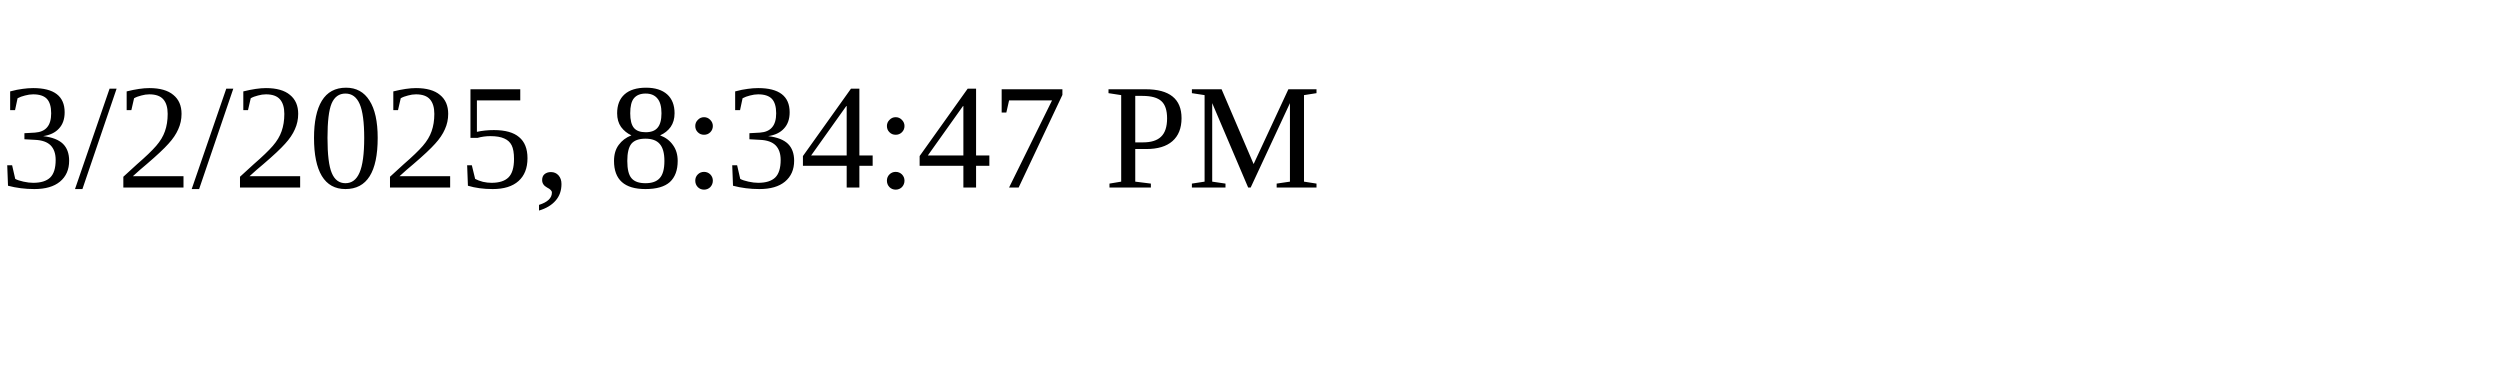
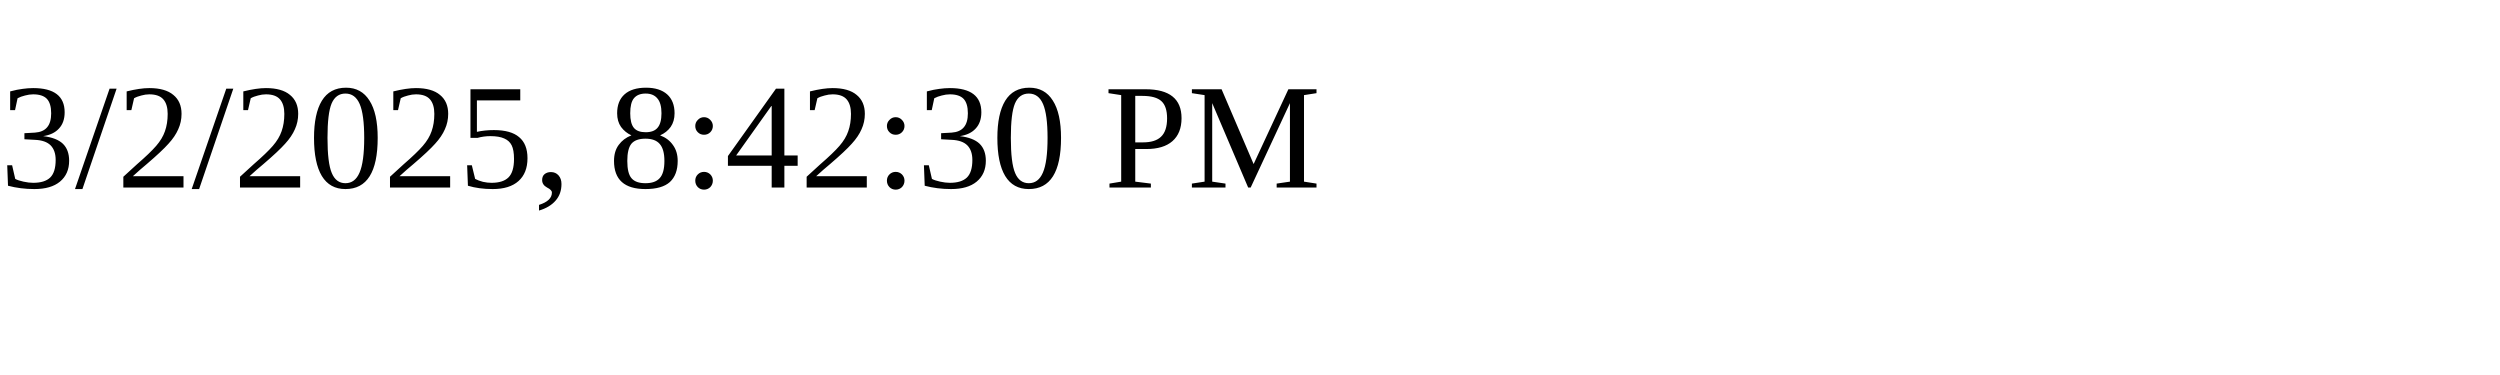
<svg xmlns="http://www.w3.org/2000/svg" height="30" width="200">
-   <text x="0" y="15">3/2/2025, 8:34:47 PM</text>
+   <text x="0" y="15">3/2/2025, 8:42:30 PM</text>
</svg>
